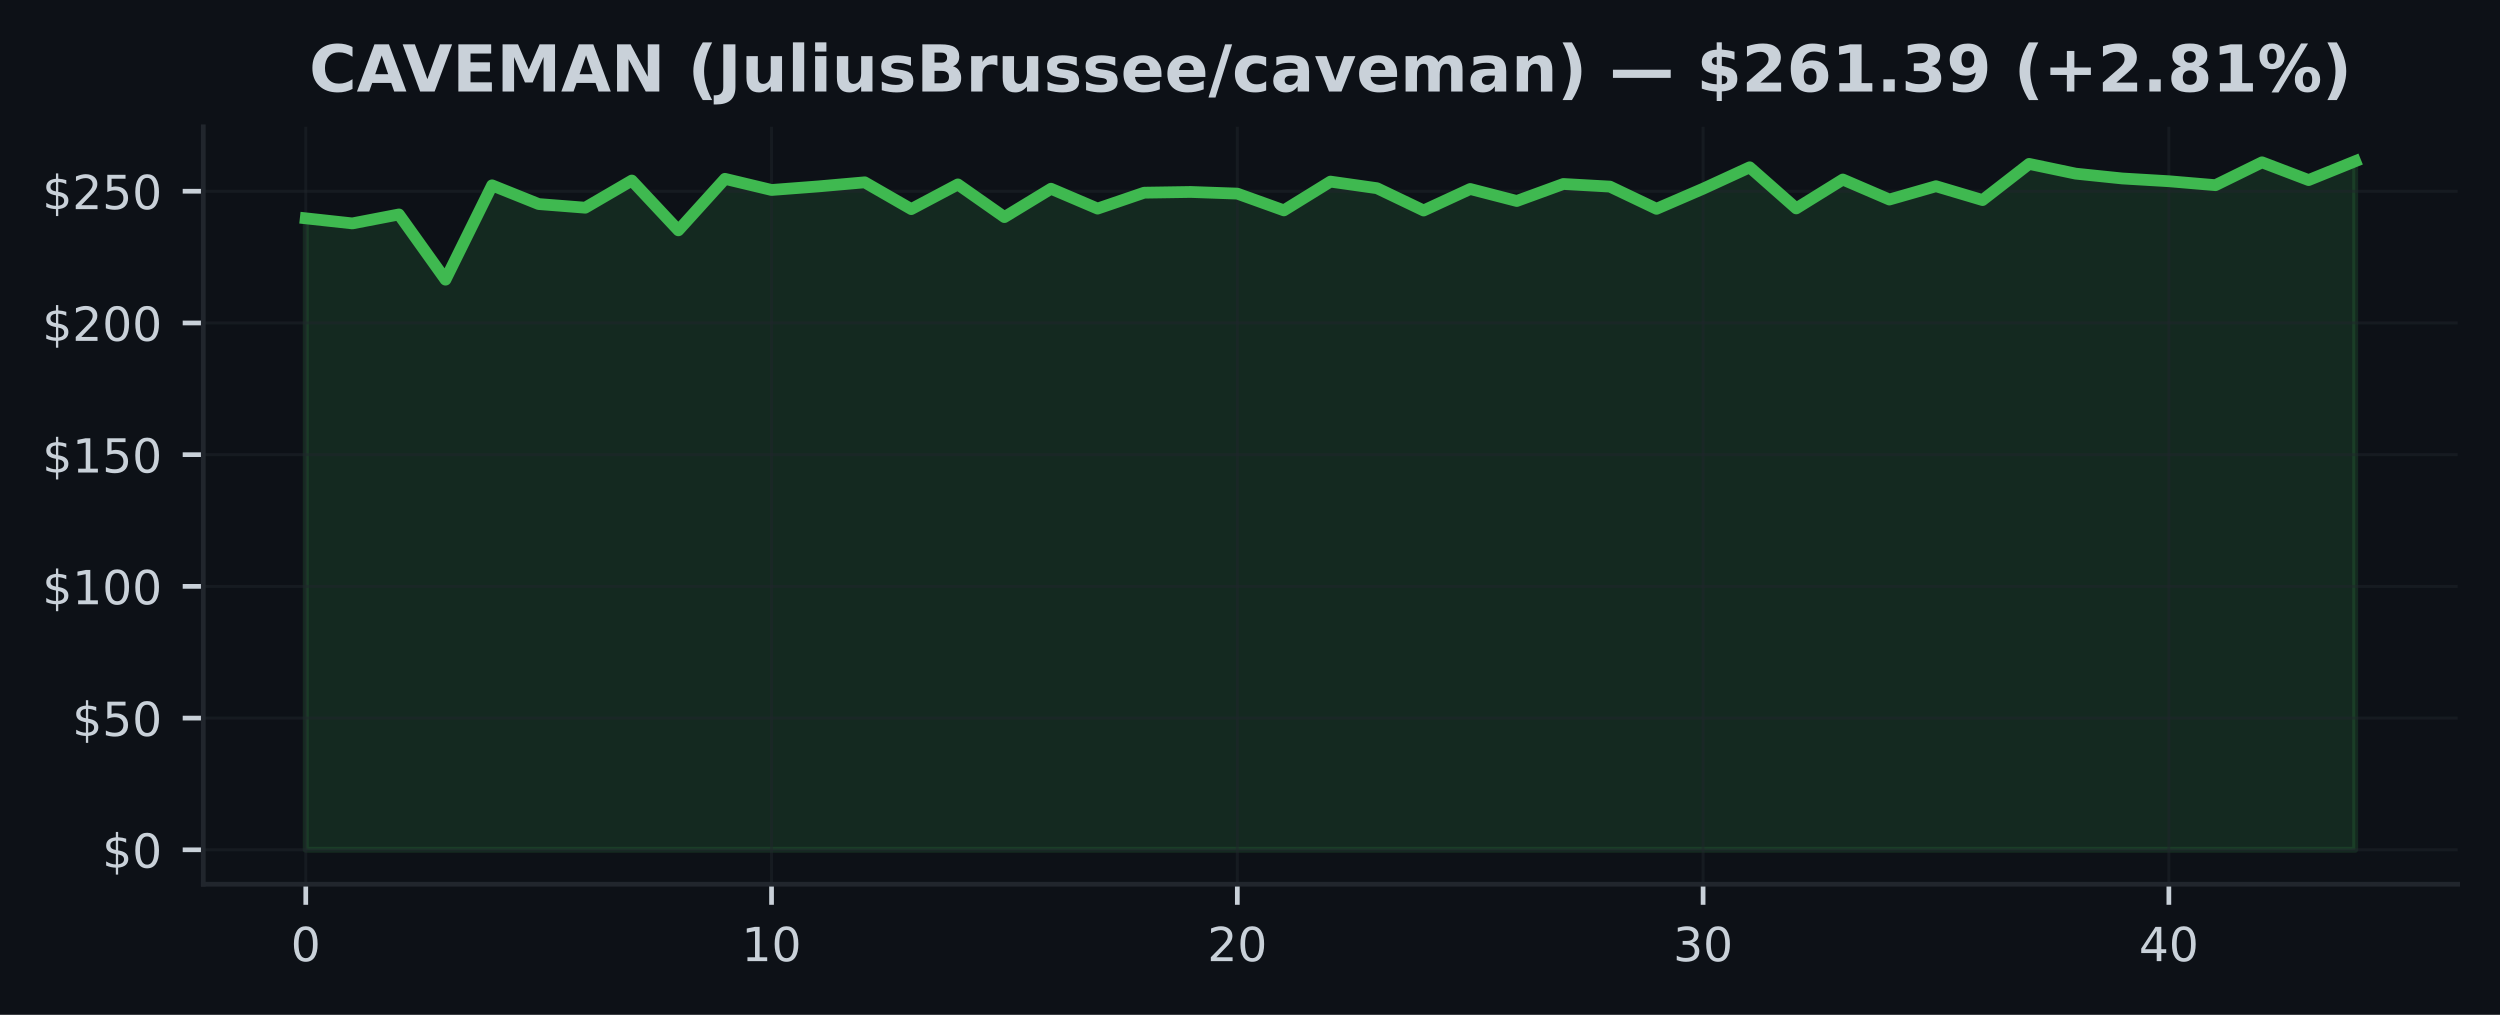
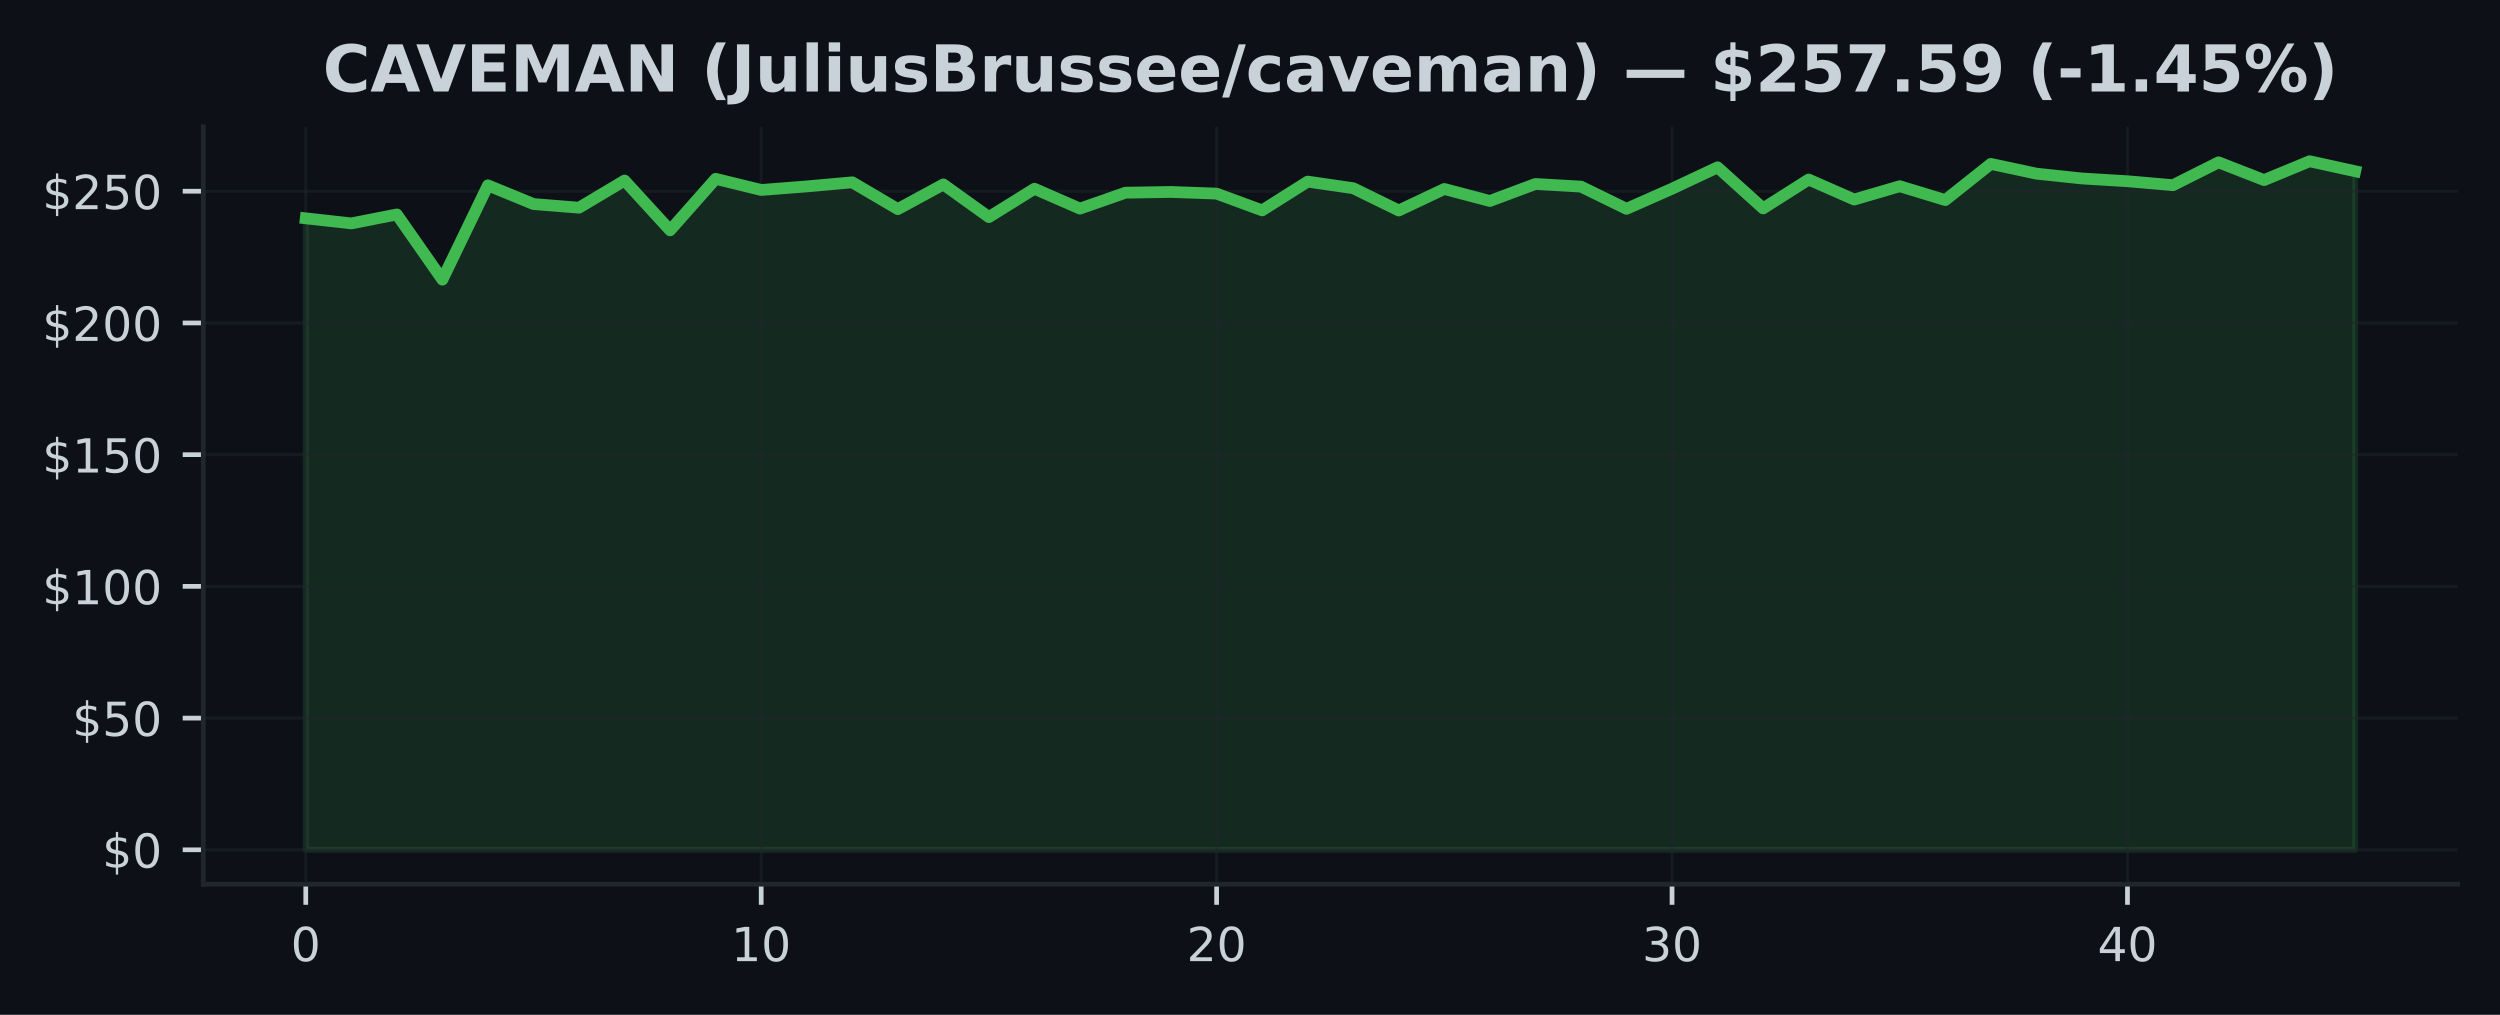
<svg xmlns="http://www.w3.org/2000/svg" xmlns:xlink="http://www.w3.org/1999/xlink" width="425pt" height="172.518pt" viewBox="0 0 425 172.518" version="1.1">
  <defs>
    <style type="text/css">*{stroke-linejoin: round; stroke-linecap: butt}</style>
  </defs>
  <g id="figure_1">
    <g id="patch_1">
      <path d="M 0 172.518  L 425 172.518  L 425 0  L 0 0  z " style="fill: #0d1117" />
    </g>
    <g id="axes_1">
      <g id="patch_2">
        <path d="M 34.56 150.318  L 417.8 150.318  L 417.8 21.558  L 34.56 21.558  z " style="fill: #0d1117" />
      </g>
      <g id="FillBetweenPolyCollection_1">
        <defs>
-           <path id="m20012e19f8" d="M 51.98 -28.053  L 51.98 -135.403  L 59.898 -134.539  L 67.816 -136.061  L 75.735 -124.978  L 83.653 -141.01  L 91.571 -137.83  L 99.489 -137.208  L 107.407 -141.825  L 115.325 -133.366  L 123.244 -142.116  L 131.162 -140.222  L 139.08 -140.826  L 146.998 -141.525  L 154.916 -136.97  L 162.835 -141.166  L 170.753 -135.614  L 178.671 -140.432  L 186.589 -137.056  L 194.507 -139.76  L 202.425 -139.886  L 210.344 -139.604  L 218.262 -136.756  L 226.18 -141.646  L 234.098 -140.522  L 242.016 -136.733  L 249.935 -140.392  L 257.853 -138.35  L 265.771 -141.243  L 273.689 -140.795  L 281.607 -137.02  L 289.525 -140.437  L 297.444 -144.077  L 305.362 -137.091  L 313.28 -141.999  L 321.198 -138.596  L 329.116 -140.862  L 337.035 -138.506  L 344.953 -144.655  L 352.871 -142.998  L 360.789 -142.179  L 368.707 -141.708  L 376.625 -141.037  L 384.544 -144.924  L 392.462 -141.905  L 400.38 -145.107  L 400.38 -28.053  L 400.38 -28.053  L 392.462 -28.053  L 384.544 -28.053  L 376.625 -28.053  L 368.707 -28.053  L 360.789 -28.053  L 352.871 -28.053  L 344.953 -28.053  L 337.035 -28.053  L 329.116 -28.053  L 321.198 -28.053  L 313.28 -28.053  L 305.362 -28.053  L 297.444 -28.053  L 289.525 -28.053  L 281.607 -28.053  L 273.689 -28.053  L 265.771 -28.053  L 257.853 -28.053  L 249.935 -28.053  L 242.016 -28.053  L 234.098 -28.053  L 226.18 -28.053  L 218.262 -28.053  L 210.344 -28.053  L 202.425 -28.053  L 194.507 -28.053  L 186.589 -28.053  L 178.671 -28.053  L 170.753 -28.053  L 162.835 -28.053  L 154.916 -28.053  L 146.998 -28.053  L 139.08 -28.053  L 131.162 -28.053  L 123.244 -28.053  L 115.325 -28.053  L 107.407 -28.053  L 99.489 -28.053  L 91.571 -28.053  L 83.653 -28.053  L 75.735 -28.053  L 67.816 -28.053  L 59.898 -28.053  L 51.98 -28.053  z " style="stroke: #3fb950; stroke-opacity: 0.15" />
+           <path id="m097dc424fa" d="M 51.98 -28.053  L 51.98 -135.403  L 59.722 -134.539  L 67.464 -136.061  L 75.207 -124.978  L 82.949 -141.01  L 90.691 -137.83  L 98.433 -137.208  L 106.176 -141.825  L 113.918 -133.366  L 121.66 -142.116  L 129.402 -140.222  L 137.144 -140.826  L 144.887 -141.525  L 152.629 -136.97  L 160.371 -141.166  L 168.113 -135.614  L 175.856 -140.432  L 183.598 -137.056  L 191.34 -139.76  L 199.082 -139.886  L 206.824 -139.604  L 214.567 -136.756  L 222.309 -141.646  L 230.051 -140.522  L 237.793 -136.733  L 245.536 -140.392  L 253.278 -138.35  L 261.02 -141.243  L 268.762 -140.795  L 276.504 -137.02  L 284.247 -140.437  L 291.989 -144.077  L 299.731 -137.091  L 307.473 -141.999  L 315.216 -138.596  L 322.958 -140.862  L 330.7 -138.506  L 338.442 -144.655  L 346.184 -142.998  L 353.927 -142.179  L 361.669 -141.708  L 369.411 -141.037  L 377.153 -144.924  L 384.896 -141.905  L 392.638 -145.107  L 400.38 -143.406  L 400.38 -28.053  L 400.38 -28.053  L 392.638 -28.053  L 384.896 -28.053  L 377.153 -28.053  L 369.411 -28.053  L 361.669 -28.053  L 353.927 -28.053  L 346.184 -28.053  L 338.442 -28.053  L 330.7 -28.053  L 322.958 -28.053  L 315.216 -28.053  L 307.473 -28.053  L 299.731 -28.053  L 291.989 -28.053  L 284.247 -28.053  L 276.504 -28.053  L 268.762 -28.053  L 261.02 -28.053  L 253.278 -28.053  L 245.536 -28.053  L 237.793 -28.053  L 230.051 -28.053  L 222.309 -28.053  L 214.567 -28.053  L 206.824 -28.053  L 199.082 -28.053  L 191.34 -28.053  L 183.598 -28.053  L 175.856 -28.053  L 168.113 -28.053  L 160.371 -28.053  L 152.629 -28.053  L 144.887 -28.053  L 137.144 -28.053  L 129.402 -28.053  L 121.66 -28.053  L 113.918 -28.053  L 106.176 -28.053  L 98.433 -28.053  L 90.691 -28.053  L 82.949 -28.053  L 75.207 -28.053  L 67.464 -28.053  L 59.722 -28.053  L 51.98 -28.053  z " style="stroke: #3fb950; stroke-opacity: 0.15" />
        </defs>
-         <g clip-path="url(#p1fd046f5cd)">
-           <use xlink:href="#m20012e19f8" x="0" y="172.518" style="fill: #3fb950; fill-opacity: 0.15; stroke: #3fb950; stroke-opacity: 0.15" />
+         <g clip-path="url(#p2024d1f5a7)">
+           <use xlink:href="#m097dc424fa" x="0" y="172.518" style="fill: #3fb950; fill-opacity: 0.15; stroke: #3fb950; stroke-opacity: 0.15" />
        </g>
      </g>
      <g id="matplotlib.axis_1">
        <g id="xtick_1">
          <g id="line2d_1">
-             <path d="M 51.98 150.318  L 51.98 21.558  " clip-path="url(#p1fd046f5cd)" style="fill: none; stroke: #21262d; stroke-opacity: 0.5; stroke-width: 0.5; stroke-linecap: square" />
+             <path d="M 51.98 150.318  L 51.98 21.558  " clip-path="url(#p2024d1f5a7)" style="fill: none; stroke: #21262d; stroke-opacity: 0.5; stroke-width: 0.5; stroke-linecap: square" />
          </g>
          <g id="line2d_2">
            <defs>
-               <path id="m793ccdd798" d="M 0 0  L 0 3.5  " style="stroke: #c9d1d9; stroke-width: 0.8" />
+               <path id="ma884e99dfb" d="M 0 0  L 0 3.5  " style="stroke: #c9d1d9; stroke-width: 0.8" />
            </defs>
            <g>
-               <use xlink:href="#m793ccdd798" x="51.98" y="150.318" style="fill: #c9d1d9; stroke: #c9d1d9; stroke-width: 0.8" />
+               <use xlink:href="#ma884e99dfb" x="51.98" y="150.318" style="fill: #c9d1d9; stroke: #c9d1d9; stroke-width: 0.8" />
            </g>
          </g>
          <g id="text_1">
            <g style="fill: #c9d1d9" transform="translate(49.435 163.3964) scale(0.08 -0.08)">
              <defs>
                <path id="DejaVuSans-13" d="M 2034 4250  Q 1547 4250 1301 3770  Q 1056 3291 1056 2328  Q 1056 1369 1301 889  Q 1547 409 2034 409  Q 2525 409 2770 889  Q 3016 1369 3016 2328  Q 3016 3291 2770 3770  Q 2525 4250 2034 4250  z M 2034 4750  Q 2819 4750 3233 4129  Q 3647 3509 3647 2328  Q 3647 1150 3233 529  Q 2819 -91 2034 -91  Q 1250 -91 836 529  Q 422 1150 422 2328  Q 422 3509 836 4129  Q 1250 4750 2034 4750  z " transform="scale(0.015625)" />
              </defs>
              <use xlink:href="#DejaVuSans-13" />
            </g>
          </g>
        </g>
        <g id="xtick_2">
          <g id="line2d_3">
-             <path d="M 131.162 150.318  L 131.162 21.558  " clip-path="url(#p1fd046f5cd)" style="fill: none; stroke: #21262d; stroke-opacity: 0.5; stroke-width: 0.5; stroke-linecap: square" />
+             <path d="M 129.402 150.318  L 129.402 21.558  " clip-path="url(#p2024d1f5a7)" style="fill: none; stroke: #21262d; stroke-opacity: 0.5; stroke-width: 0.5; stroke-linecap: square" />
          </g>
          <g id="line2d_4">
            <g>
-               <use xlink:href="#m793ccdd798" x="131.162" y="150.318" style="fill: #c9d1d9; stroke: #c9d1d9; stroke-width: 0.8" />
+               <use xlink:href="#ma884e99dfb" x="129.402" y="150.318" style="fill: #c9d1d9; stroke: #c9d1d9; stroke-width: 0.8" />
            </g>
          </g>
          <g id="text_2">
-             <g style="fill: #c9d1d9" transform="translate(126.0718 163.3964) scale(0.08 -0.08)">
+             <g style="fill: #c9d1d9" transform="translate(124.3122 163.3964) scale(0.08 -0.08)">
              <defs>
                <path id="DejaVuSans-14" d="M 794 531  L 1825 531  L 1825 4091  L 703 3866  L 703 4441  L 1819 4666  L 2450 4666  L 2450 531  L 3481 531  L 3481 0  L 794 0  L 794 531  z " transform="scale(0.015625)" />
              </defs>
              <use xlink:href="#DejaVuSans-14" />
              <use xlink:href="#DejaVuSans-13" transform="translate(63.625 0)" />
            </g>
          </g>
        </g>
        <g id="xtick_3">
          <g id="line2d_5">
-             <path d="M 210.344 150.318  L 210.344 21.558  " clip-path="url(#p1fd046f5cd)" style="fill: none; stroke: #21262d; stroke-opacity: 0.5; stroke-width: 0.5; stroke-linecap: square" />
+             <path d="M 206.824 150.318  L 206.824 21.558  " clip-path="url(#p2024d1f5a7)" style="fill: none; stroke: #21262d; stroke-opacity: 0.5; stroke-width: 0.5; stroke-linecap: square" />
          </g>
          <g id="line2d_6">
            <g>
-               <use xlink:href="#m793ccdd798" x="210.344" y="150.318" style="fill: #c9d1d9; stroke: #c9d1d9; stroke-width: 0.8" />
+               <use xlink:href="#ma884e99dfb" x="206.824" y="150.318" style="fill: #c9d1d9; stroke: #c9d1d9; stroke-width: 0.8" />
            </g>
          </g>
          <g id="text_3">
-             <g style="fill: #c9d1d9" transform="translate(205.2536 163.3964) scale(0.08 -0.08)">
+             <g style="fill: #c9d1d9" transform="translate(201.7344 163.3964) scale(0.08 -0.08)">
              <defs>
                <path id="DejaVuSans-15" d="M 1228 531  L 3431 531  L 3431 0  L 469 0  L 469 531  Q 828 903 1448 1529  Q 2069 2156 2228 2338  Q 2531 2678 2651 2914  Q 2772 3150 2772 3378  Q 2772 3750 2511 3984  Q 2250 4219 1831 4219  Q 1534 4219 1204 4116  Q 875 4013 500 3803  L 500 4441  Q 881 4594 1212 4672  Q 1544 4750 1819 4750  Q 2544 4750 2975 4387  Q 3406 4025 3406 3419  Q 3406 3131 3298 2873  Q 3191 2616 2906 2266  Q 2828 2175 2409 1742  Q 1991 1309 1228 531  z " transform="scale(0.015625)" />
              </defs>
              <use xlink:href="#DejaVuSans-15" />
              <use xlink:href="#DejaVuSans-13" transform="translate(63.625 0)" />
            </g>
          </g>
        </g>
        <g id="xtick_4">
          <g id="line2d_7">
-             <path d="M 289.525 150.318  L 289.525 21.558  " clip-path="url(#p1fd046f5cd)" style="fill: none; stroke: #21262d; stroke-opacity: 0.5; stroke-width: 0.5; stroke-linecap: square" />
+             <path d="M 284.247 150.318  L 284.247 21.558  " clip-path="url(#p2024d1f5a7)" style="fill: none; stroke: #21262d; stroke-opacity: 0.5; stroke-width: 0.5; stroke-linecap: square" />
          </g>
          <g id="line2d_8">
            <g>
-               <use xlink:href="#m793ccdd798" x="289.525" y="150.318" style="fill: #c9d1d9; stroke: #c9d1d9; stroke-width: 0.8" />
+               <use xlink:href="#ma884e99dfb" x="284.247" y="150.318" style="fill: #c9d1d9; stroke: #c9d1d9; stroke-width: 0.8" />
            </g>
          </g>
          <g id="text_4">
-             <g style="fill: #c9d1d9" transform="translate(284.4355 163.3964) scale(0.08 -0.08)">
+             <g style="fill: #c9d1d9" transform="translate(279.1567 163.3964) scale(0.08 -0.08)">
              <defs>
                <path id="DejaVuSans-16" d="M 2597 2516  Q 3050 2419 3304 2112  Q 3559 1806 3559 1356  Q 3559 666 3084 287  Q 2609 -91 1734 -91  Q 1441 -91 1130 -33  Q 819 25 488 141  L 488 750  Q 750 597 1062 519  Q 1375 441 1716 441  Q 2309 441 2620 675  Q 2931 909 2931 1356  Q 2931 1769 2642 2001  Q 2353 2234 1838 2234  L 1294 2234  L 1294 2753  L 1863 2753  Q 2328 2753 2575 2939  Q 2822 3125 2822 3475  Q 2822 3834 2567 4026  Q 2313 4219 1838 4219  Q 1578 4219 1281 4162  Q 984 4106 628 3988  L 628 4550  Q 988 4650 1302 4700  Q 1616 4750 1894 4750  Q 2613 4750 3031 4423  Q 3450 4097 3450 3541  Q 3450 3153 3228 2886  Q 3006 2619 2597 2516  z " transform="scale(0.015625)" />
              </defs>
              <use xlink:href="#DejaVuSans-16" />
              <use xlink:href="#DejaVuSans-13" transform="translate(63.625 0)" />
            </g>
          </g>
        </g>
        <g id="xtick_5">
          <g id="line2d_9">
-             <path d="M 368.707 150.318  L 368.707 21.558  " clip-path="url(#p1fd046f5cd)" style="fill: none; stroke: #21262d; stroke-opacity: 0.5; stroke-width: 0.5; stroke-linecap: square" />
+             <path d="M 361.669 150.318  L 361.669 21.558  " clip-path="url(#p2024d1f5a7)" style="fill: none; stroke: #21262d; stroke-opacity: 0.5; stroke-width: 0.5; stroke-linecap: square" />
          </g>
          <g id="line2d_10">
            <g>
-               <use xlink:href="#m793ccdd798" x="368.707" y="150.318" style="fill: #c9d1d9; stroke: #c9d1d9; stroke-width: 0.8" />
+               <use xlink:href="#ma884e99dfb" x="361.669" y="150.318" style="fill: #c9d1d9; stroke: #c9d1d9; stroke-width: 0.8" />
            </g>
          </g>
          <g id="text_5">
-             <g style="fill: #c9d1d9" transform="translate(363.6173 163.3964) scale(0.08 -0.08)">
+             <g style="fill: #c9d1d9" transform="translate(356.5789 163.3964) scale(0.08 -0.08)">
              <defs>
                <path id="DejaVuSans-17" d="M 2419 4116  L 825 1625  L 2419 1625  L 2419 4116  z M 2253 4666  L 3047 4666  L 3047 1625  L 3713 1625  L 3713 1100  L 3047 1100  L 3047 0  L 2419 0  L 2419 1100  L 313 1100  L 313 1709  L 2253 4666  z " transform="scale(0.015625)" />
              </defs>
              <use xlink:href="#DejaVuSans-17" />
              <use xlink:href="#DejaVuSans-13" transform="translate(63.625 0)" />
            </g>
          </g>
        </g>
      </g>
      <g id="matplotlib.axis_2">
        <g id="ytick_1">
          <g id="line2d_11">
-             <path d="M 34.56 144.466  L 417.8 144.466  " clip-path="url(#p1fd046f5cd)" style="fill: none; stroke: #21262d; stroke-opacity: 0.5; stroke-width: 0.5; stroke-linecap: square" />
+             <path d="M 34.56 144.466  L 417.8 144.466  " clip-path="url(#p2024d1f5a7)" style="fill: none; stroke: #21262d; stroke-opacity: 0.5; stroke-width: 0.5; stroke-linecap: square" />
          </g>
          <g id="line2d_12">
            <defs>
-               <path id="m3a63eb8afb" d="M 0 0  L -3.5 0  " style="stroke: #c9d1d9; stroke-width: 0.8" />
+               <path id="md0e902fedd" d="M 0 0  L -3.5 0  " style="stroke: #c9d1d9; stroke-width: 0.8" />
            </defs>
            <g>
-               <use xlink:href="#m3a63eb8afb" x="34.56" y="144.466" style="fill: #c9d1d9; stroke: #c9d1d9; stroke-width: 0.8" />
+               <use xlink:href="#md0e902fedd" x="34.56" y="144.466" style="fill: #c9d1d9; stroke: #c9d1d9; stroke-width: 0.8" />
            </g>
          </g>
          <g id="text_6">
            <g style="fill: #c9d1d9" transform="translate(17.38 147.5049) scale(0.08 -0.08)">
              <defs>
                <path id="DejaVuSans-7" d="M 2163 -941  L 1850 -941  L 1847 0  Q 1519 6 1191 76  Q 863 147 531 288  L 531 850  Q 850 650 1176 548  Q 1503 447 1850 444  L 1850 1869  Q 1159 1981 845 2250  Q 531 2519 531 2988  Q 531 3497 872 3790  Q 1213 4084 1850 4128  L 1850 4863  L 2163 4863  L 2163 4138  Q 2453 4125 2725 4076  Q 2997 4028 3256 3944  L 3256 3397  Q 2997 3528 2723 3600  Q 2450 3672 2163 3684  L 2163 2350  Q 2872 2241 3206 1959  Q 3541 1678 3541 1191  Q 3541 663 3186 358  Q 2831 53 2163 6  L 2163 -941  z M 1850 2406  L 1850 3688  Q 1488 3647 1297 3481  Q 1106 3316 1106 3041  Q 1106 2772 1282 2622  Q 1459 2472 1850 2406  z M 2163 1806  L 2163 453  Q 2559 506 2761 678  Q 2963 850 2963 1131  Q 2963 1406 2770 1568  Q 2578 1731 2163 1806  z " transform="scale(0.015625)" />
              </defs>
              <use xlink:href="#DejaVuSans-7" />
              <use xlink:href="#DejaVuSans-13" transform="translate(63.625 0)" />
            </g>
          </g>
        </g>
        <g id="ytick_2">
          <g id="line2d_13">
-             <path d="M 34.56 122.075  L 417.8 122.075  " clip-path="url(#p1fd046f5cd)" style="fill: none; stroke: #21262d; stroke-opacity: 0.5; stroke-width: 0.5; stroke-linecap: square" />
+             <path d="M 34.56 122.075  L 417.8 122.075  " clip-path="url(#p2024d1f5a7)" style="fill: none; stroke: #21262d; stroke-opacity: 0.5; stroke-width: 0.5; stroke-linecap: square" />
          </g>
          <g id="line2d_14">
            <g>
-               <use xlink:href="#m3a63eb8afb" x="34.56" y="122.075" style="fill: #c9d1d9; stroke: #c9d1d9; stroke-width: 0.8" />
+               <use xlink:href="#md0e902fedd" x="34.56" y="122.075" style="fill: #c9d1d9; stroke: #c9d1d9; stroke-width: 0.8" />
            </g>
          </g>
          <g id="text_7">
            <g style="fill: #c9d1d9" transform="translate(12.29 125.1141) scale(0.08 -0.08)">
              <defs>
                <path id="DejaVuSans-18" d="M 691 4666  L 3169 4666  L 3169 4134  L 1269 4134  L 1269 2991  Q 1406 3038 1543 3061  Q 1681 3084 1819 3084  Q 2600 3084 3056 2656  Q 3513 2228 3513 1497  Q 3513 744 3044 326  Q 2575 -91 1722 -91  Q 1428 -91 1123 -41  Q 819 9 494 109  L 494 744  Q 775 591 1075 516  Q 1375 441 1709 441  Q 2250 441 2565 725  Q 2881 1009 2881 1497  Q 2881 1984 2565 2268  Q 2250 2553 1709 2553  Q 1456 2553 1204 2497  Q 953 2441 691 2322  L 691 4666  z " transform="scale(0.015625)" />
              </defs>
              <use xlink:href="#DejaVuSans-7" />
              <use xlink:href="#DejaVuSans-18" transform="translate(63.625 0)" />
              <use xlink:href="#DejaVuSans-13" transform="translate(127.25 0)" />
            </g>
          </g>
        </g>
        <g id="ytick_3">
          <g id="line2d_15">
-             <path d="M 34.56 99.684  L 417.8 99.684  " clip-path="url(#p1fd046f5cd)" style="fill: none; stroke: #21262d; stroke-opacity: 0.5; stroke-width: 0.5; stroke-linecap: square" />
+             <path d="M 34.56 99.684  L 417.8 99.684  " clip-path="url(#p2024d1f5a7)" style="fill: none; stroke: #21262d; stroke-opacity: 0.5; stroke-width: 0.5; stroke-linecap: square" />
          </g>
          <g id="line2d_16">
            <g>
-               <use xlink:href="#m3a63eb8afb" x="34.56" y="99.684" style="fill: #c9d1d9; stroke: #c9d1d9; stroke-width: 0.8" />
+               <use xlink:href="#md0e902fedd" x="34.56" y="99.684" style="fill: #c9d1d9; stroke: #c9d1d9; stroke-width: 0.8" />
            </g>
          </g>
          <g id="text_8">
            <g style="fill: #c9d1d9" transform="translate(7.2 102.7234) scale(0.08 -0.08)">
              <use xlink:href="#DejaVuSans-7" />
              <use xlink:href="#DejaVuSans-14" transform="translate(63.625 0)" />
              <use xlink:href="#DejaVuSans-13" transform="translate(127.25 0)" />
              <use xlink:href="#DejaVuSans-13" transform="translate(190.875 0)" />
            </g>
          </g>
        </g>
        <g id="ytick_4">
          <g id="line2d_17">
-             <path d="M 34.56 77.293  L 417.8 77.293  " clip-path="url(#p1fd046f5cd)" style="fill: none; stroke: #21262d; stroke-opacity: 0.5; stroke-width: 0.5; stroke-linecap: square" />
+             <path d="M 34.56 77.293  L 417.8 77.293  " clip-path="url(#p2024d1f5a7)" style="fill: none; stroke: #21262d; stroke-opacity: 0.5; stroke-width: 0.5; stroke-linecap: square" />
          </g>
          <g id="line2d_18">
            <g>
-               <use xlink:href="#m3a63eb8afb" x="34.56" y="77.293" style="fill: #c9d1d9; stroke: #c9d1d9; stroke-width: 0.8" />
+               <use xlink:href="#md0e902fedd" x="34.56" y="77.293" style="fill: #c9d1d9; stroke: #c9d1d9; stroke-width: 0.8" />
            </g>
          </g>
          <g id="text_9">
            <g style="fill: #c9d1d9" transform="translate(7.2 80.33257) scale(0.08 -0.08)">
              <use xlink:href="#DejaVuSans-7" />
              <use xlink:href="#DejaVuSans-14" transform="translate(63.625 0)" />
              <use xlink:href="#DejaVuSans-18" transform="translate(127.25 0)" />
              <use xlink:href="#DejaVuSans-13" transform="translate(190.875 0)" />
            </g>
          </g>
        </g>
        <g id="ytick_5">
          <g id="line2d_19">
-             <path d="M 34.56 54.902  L 417.8 54.902  " clip-path="url(#p1fd046f5cd)" style="fill: none; stroke: #21262d; stroke-opacity: 0.5; stroke-width: 0.5; stroke-linecap: square" />
+             <path d="M 34.56 54.902  L 417.8 54.902  " clip-path="url(#p2024d1f5a7)" style="fill: none; stroke: #21262d; stroke-opacity: 0.5; stroke-width: 0.5; stroke-linecap: square" />
          </g>
          <g id="line2d_20">
            <g>
-               <use xlink:href="#m3a63eb8afb" x="34.56" y="54.902" style="fill: #c9d1d9; stroke: #c9d1d9; stroke-width: 0.8" />
+               <use xlink:href="#md0e902fedd" x="34.56" y="54.902" style="fill: #c9d1d9; stroke: #c9d1d9; stroke-width: 0.8" />
            </g>
          </g>
          <g id="text_10">
            <g style="fill: #c9d1d9" transform="translate(7.2 57.94179) scale(0.08 -0.08)">
              <use xlink:href="#DejaVuSans-7" />
              <use xlink:href="#DejaVuSans-15" transform="translate(63.625 0)" />
              <use xlink:href="#DejaVuSans-13" transform="translate(127.25 0)" />
              <use xlink:href="#DejaVuSans-13" transform="translate(190.875 0)" />
            </g>
          </g>
        </g>
        <g id="ytick_6">
          <g id="line2d_21">
-             <path d="M 34.56 32.512  L 417.8 32.512  " clip-path="url(#p1fd046f5cd)" style="fill: none; stroke: #21262d; stroke-opacity: 0.5; stroke-width: 0.5; stroke-linecap: square" />
+             <path d="M 34.56 32.512  L 417.8 32.512  " clip-path="url(#p2024d1f5a7)" style="fill: none; stroke: #21262d; stroke-opacity: 0.5; stroke-width: 0.5; stroke-linecap: square" />
          </g>
          <g id="line2d_22">
            <g>
-               <use xlink:href="#m3a63eb8afb" x="34.56" y="32.512" style="fill: #c9d1d9; stroke: #c9d1d9; stroke-width: 0.8" />
+               <use xlink:href="#md0e902fedd" x="34.56" y="32.512" style="fill: #c9d1d9; stroke: #c9d1d9; stroke-width: 0.8" />
            </g>
          </g>
          <g id="text_11">
            <g style="fill: #c9d1d9" transform="translate(7.2 35.551) scale(0.08 -0.08)">
              <use xlink:href="#DejaVuSans-7" />
              <use xlink:href="#DejaVuSans-15" transform="translate(63.625 0)" />
              <use xlink:href="#DejaVuSans-18" transform="translate(127.25 0)" />
              <use xlink:href="#DejaVuSans-13" transform="translate(190.875 0)" />
            </g>
          </g>
        </g>
      </g>
      <g id="line2d_23">
-         <path d="M 51.98 37.115  L 59.898 37.979  L 67.816 36.457  L 75.735 47.54  L 83.653 31.509  L 91.571 34.688  L 99.489 35.31  L 107.407 30.693  L 115.325 39.153  L 123.244 30.402  L 131.162 32.297  L 139.08 31.692  L 146.998 30.994  L 154.916 35.548  L 162.835 31.352  L 170.753 36.905  L 178.671 32.086  L 186.589 35.463  L 194.507 32.758  L 202.425 32.633  L 210.344 32.915  L 218.262 35.763  L 226.18 30.873  L 234.098 31.997  L 242.016 35.785  L 249.935 32.127  L 257.853 34.169  L 265.771 31.276  L 273.689 31.723  L 281.607 35.499  L 289.525 32.082  L 297.444 28.441  L 305.362 35.427  L 313.28 30.519  L 321.198 33.922  L 329.116 31.656  L 337.035 34.012  L 344.953 27.863  L 352.871 29.52  L 360.789 30.34  L 368.707 30.81  L 376.625 31.482  L 384.544 27.595  L 392.462 30.613  L 400.38 27.411  " clip-path="url(#p1fd046f5cd)" style="fill: none; stroke: #3fb950; stroke-width: 2; stroke-linecap: square" />
+         <path d="M 51.98 37.115  L 59.722 37.979  L 67.464 36.457  L 75.207 47.54  L 82.949 31.509  L 90.691 34.688  L 98.433 35.31  L 106.176 30.693  L 113.918 39.153  L 121.66 30.402  L 129.402 32.297  L 137.144 31.692  L 144.887 30.994  L 152.629 35.548  L 160.371 31.352  L 168.113 36.905  L 175.856 32.086  L 183.598 35.463  L 191.34 32.758  L 199.082 32.633  L 206.824 32.915  L 214.567 35.763  L 222.309 30.873  L 230.051 31.997  L 237.793 35.785  L 245.536 32.127  L 253.278 34.169  L 261.02 31.276  L 268.762 31.723  L 276.504 35.499  L 284.247 32.082  L 291.989 28.441  L 299.731 35.427  L 307.473 30.519  L 315.216 33.922  L 322.958 31.656  L 330.7 34.012  L 338.442 27.863  L 346.184 29.52  L 353.927 30.34  L 361.669 30.81  L 369.411 31.482  L 377.153 27.595  L 384.896 30.613  L 392.638 27.411  L 400.38 29.113  " clip-path="url(#p2024d1f5a7)" style="fill: none; stroke: #3fb950; stroke-width: 2; stroke-linecap: square" />
      </g>
      <g id="patch_3">
        <path d="M 34.56 150.318  L 34.56 21.558  " style="fill: none; stroke: #21262d; stroke-width: 0.8; stroke-linejoin: miter; stroke-linecap: square" />
      </g>
      <g id="patch_4">
        <path d="M 34.56 150.318  L 417.8 150.318  " style="fill: none; stroke: #21262d; stroke-width: 0.8; stroke-linejoin: miter; stroke-linecap: square" />
      </g>
      <g id="text_12">
-         <g style="fill: #c9d1d9" transform="translate(52.55703 15.55828) scale(0.11 -0.11)">
+         <g style="fill: #c9d1d9" transform="translate(54.88336 15.55828) scale(0.11 -0.11)">
          <defs>
            <path id="DejaVuSans-Bold-26" d="M 4288 256  Q 3956 84 3597 -3  Q 3238 -91 2847 -91  Q 1681 -91 1000 561  Q 319 1213 319 2328  Q 319 3447 1000 4098  Q 1681 4750 2847 4750  Q 3238 4750 3597 4662  Q 3956 4575 4288 4403  L 4288 3438  Q 3953 3666 3628 3772  Q 3303 3878 2944 3878  Q 2300 3878 1931 3465  Q 1563 3053 1563 2328  Q 1563 1606 1931 1193  Q 2300 781 2944 781  Q 3303 781 3628 887  Q 3953 994 4288 1222  L 4288 256  z " transform="scale(0.015625)" />
            <path id="DejaVuSans-Bold-24" d="M 3419 850  L 1538 850  L 1241 0  L 31 0  L 1759 4666  L 3194 4666  L 4922 0  L 3713 0  L 3419 850  z M 1838 1716  L 3116 1716  L 2478 3572  L 1838 1716  z " transform="scale(0.015625)" />
            <path id="DejaVuSans-Bold-39" d="M 31 4666  L 1241 4666  L 2478 1222  L 3713 4666  L 4922 4666  L 3194 0  L 1759 0  L 31 4666  z " transform="scale(0.015625)" />
            <path id="DejaVuSans-Bold-28" d="M 588 4666  L 3834 4666  L 3834 3756  L 1791 3756  L 1791 2888  L 3713 2888  L 3713 1978  L 1791 1978  L 1791 909  L 3903 909  L 3903 0  L 588 0  L 588 4666  z " transform="scale(0.015625)" />
            <path id="DejaVuSans-Bold-30" d="M 588 4666  L 2119 4666  L 3181 2169  L 4250 4666  L 5778 4666  L 5778 0  L 4641 0  L 4641 3413  L 3566 897  L 2803 897  L 1728 3413  L 1728 0  L 588 0  L 588 4666  z " transform="scale(0.015625)" />
            <path id="DejaVuSans-Bold-31" d="M 588 4666  L 1931 4666  L 3628 1466  L 3628 4666  L 4769 4666  L 4769 0  L 3425 0  L 1728 3200  L 1728 0  L 588 0  L 588 4666  z " transform="scale(0.015625)" />
            <path id="DejaVuSans-Bold-3" transform="scale(0.015625)" />
            <path id="DejaVuSans-Bold-b" d="M 2413 -844  L 1484 -844  Q 1006 -72 778 623  Q 550 1319 550 2003  Q 550 2688 779 3389  Q 1009 4091 1484 4856  L 2413 4856  Q 2013 4116 1813 3408  Q 1613 2700 1613 2009  Q 1613 1319 1811 609  Q 2009 -100 2413 -844  z " transform="scale(0.015625)" />
            <path id="DejaVuSans-Bold-2d" d="M 588 4666  L 1791 4666  L 1791 453  Q 1791 -419 1317 -850  Q 844 -1281 -116 -1281  L -359 -1281  L -359 -372  L -172 -372  Q 203 -372 395 -162  Q 588 47 588 453  L 588 4666  z " transform="scale(0.015625)" />
            <path id="DejaVuSans-Bold-58" d="M 500 1363  L 500 3500  L 1625 3500  L 1625 3150  Q 1625 2866 1622 2436  Q 1619 2006 1619 1863  Q 1619 1441 1641 1255  Q 1663 1069 1716 984  Q 1784 875 1895 815  Q 2006 756 2150 756  Q 2500 756 2700 1025  Q 2900 1294 2900 1772  L 2900 3500  L 4019 3500  L 4019 0  L 2900 0  L 2900 506  Q 2647 200 2364 54  Q 2081 -91 1741 -91  Q 1134 -91 817 281  Q 500 653 500 1363  z " transform="scale(0.015625)" />
            <path id="DejaVuSans-Bold-4f" d="M 538 4863  L 1656 4863  L 1656 0  L 538 0  L 538 4863  z " transform="scale(0.015625)" />
            <path id="DejaVuSans-Bold-4c" d="M 538 3500  L 1656 3500  L 1656 0  L 538 0  L 538 3500  z M 538 4863  L 1656 4863  L 1656 3950  L 538 3950  L 538 4863  z " transform="scale(0.015625)" />
            <path id="DejaVuSans-Bold-56" d="M 3272 3391  L 3272 2541  Q 2913 2691 2578 2766  Q 2244 2841 1947 2841  Q 1628 2841 1473 2761  Q 1319 2681 1319 2516  Q 1319 2381 1436 2309  Q 1553 2238 1856 2203  L 2053 2175  Q 2913 2066 3209 1816  Q 3506 1566 3506 1031  Q 3506 472 3093 190  Q 2681 -91 1863 -91  Q 1516 -91 1145 -36  Q 775 19 384 128  L 384 978  Q 719 816 1070 734  Q 1422 653 1784 653  Q 2113 653 2278 743  Q 2444 834 2444 1013  Q 2444 1163 2330 1236  Q 2216 1309 1875 1350  L 1678 1375  Q 931 1469 631 1722  Q 331 1975 331 2491  Q 331 3047 712 3315  Q 1094 3584 1881 3584  Q 2191 3584 2531 3537  Q 2872 3491 3272 3391  z " transform="scale(0.015625)" />
            <path id="DejaVuSans-Bold-25" d="M 2456 2859  Q 2741 2859 2887 2984  Q 3034 3109 3034 3353  Q 3034 3594 2887 3720  Q 2741 3847 2456 3847  L 1791 3847  L 1791 2859  L 2456 2859  z M 2497 819  Q 2859 819 3042 972  Q 3225 1125 3225 1434  Q 3225 1738 3044 1889  Q 2863 2041 2497 2041  L 1791 2041  L 1791 819  L 2497 819  z M 3616 2497  Q 4003 2384 4215 2081  Q 4428 1778 4428 1338  Q 4428 663 3972 331  Q 3516 0 2584 0  L 588 0  L 588 4666  L 2394 4666  Q 3366 4666 3802 4372  Q 4238 4078 4238 3431  Q 4238 3091 4078 2852  Q 3919 2613 3616 2497  z " transform="scale(0.015625)" />
            <path id="DejaVuSans-Bold-55" d="M 3138 2547  Q 2991 2616 2845 2648  Q 2700 2681 2553 2681  Q 2122 2681 1889 2404  Q 1656 2128 1656 1613  L 1656 0  L 538 0  L 538 3500  L 1656 3500  L 1656 2925  Q 1872 3269 2151 3426  Q 2431 3584 2822 3584  Q 2878 3584 2943 3579  Q 3009 3575 3134 3559  L 3138 2547  z " transform="scale(0.015625)" />
            <path id="DejaVuSans-Bold-48" d="M 4031 1759  L 4031 1441  L 1416 1441  Q 1456 1047 1700 850  Q 1944 653 2381 653  Q 2734 653 3104 758  Q 3475 863 3866 1075  L 3866 213  Q 3469 63 3072 -14  Q 2675 -91 2278 -91  Q 1328 -91 801 392  Q 275 875 275 1747  Q 275 2603 792 3093  Q 1309 3584 2216 3584  Q 3041 3584 3536 3087  Q 4031 2591 4031 1759  z M 2881 2131  Q 2881 2450 2695 2645  Q 2509 2841 2209 2841  Q 1884 2841 1681 2658  Q 1478 2475 1428 2131  L 2881 2131  z " transform="scale(0.015625)" />
            <path id="DejaVuSans-Bold-12" d="M 1644 4666  L 2338 4666  L 691 -594  L 0 -594  L 1644 4666  z " transform="scale(0.015625)" />
            <path id="DejaVuSans-Bold-46" d="M 3366 3391  L 3366 2478  Q 3138 2634 2908 2709  Q 2678 2784 2431 2784  Q 1963 2784 1702 2511  Q 1441 2238 1441 1747  Q 1441 1256 1702 982  Q 1963 709 2431 709  Q 2694 709 2930 787  Q 3166 866 3366 1019  L 3366 103  Q 3103 6 2833 -42  Q 2563 -91 2291 -91  Q 1344 -91 809 395  Q 275 881 275 1747  Q 275 2613 809 3098  Q 1344 3584 2291 3584  Q 2566 3584 2833 3536  Q 3100 3488 3366 3391  z " transform="scale(0.015625)" />
            <path id="DejaVuSans-Bold-44" d="M 2106 1575  Q 1756 1575 1579 1456  Q 1403 1338 1403 1106  Q 1403 894 1545 773  Q 1688 653 1941 653  Q 2256 653 2472 879  Q 2688 1106 2688 1447  L 2688 1575  L 2106 1575  z M 3816 1997  L 3816 0  L 2688 0  L 2688 519  Q 2463 200 2181 54  Q 1900 -91 1497 -91  Q 953 -91 614 226  Q 275 544 275 1050  Q 275 1666 698 1953  Q 1122 2241 2028 2241  L 2688 2241  L 2688 2328  Q 2688 2594 2478 2717  Q 2269 2841 1825 2841  Q 1466 2841 1156 2769  Q 847 2697 581 2553  L 581 3406  Q 941 3494 1303 3539  Q 1666 3584 2028 3584  Q 2975 3584 3395 3211  Q 3816 2838 3816 1997  z " transform="scale(0.015625)" />
            <path id="DejaVuSans-Bold-59" d="M 97 3500  L 1216 3500  L 2088 1081  L 2956 3500  L 4078 3500  L 2700 0  L 1472 0  L 97 3500  z " transform="scale(0.015625)" />
            <path id="DejaVuSans-Bold-50" d="M 3781 2919  Q 3994 3244 4286 3414  Q 4578 3584 4928 3584  Q 5531 3584 5847 3212  Q 6163 2841 6163 2131  L 6163 0  L 5038 0  L 5038 1825  Q 5041 1866 5042 1909  Q 5044 1953 5044 2034  Q 5044 2406 4934 2573  Q 4825 2741 4581 2741  Q 4263 2741 4089 2478  Q 3916 2216 3909 1719  L 3909 0  L 2784 0  L 2784 1825  Q 2784 2406 2684 2573  Q 2584 2741 2328 2741  Q 2006 2741 1831 2477  Q 1656 2213 1656 1722  L 1656 0  L 531 0  L 531 3500  L 1656 3500  L 1656 2988  Q 1863 3284 2130 3434  Q 2397 3584 2719 3584  Q 3081 3584 3359 3409  Q 3638 3234 3781 2919  z " transform="scale(0.015625)" />
            <path id="DejaVuSans-Bold-51" d="M 4056 2131  L 4056 0  L 2931 0  L 2931 347  L 2931 1631  Q 2931 2084 2911 2256  Q 2891 2428 2841 2509  Q 2775 2619 2662 2680  Q 2550 2741 2406 2741  Q 2056 2741 1856 2470  Q 1656 2200 1656 1722  L 1656 0  L 538 0  L 538 3500  L 1656 3500  L 1656 2988  Q 1909 3294 2193 3439  Q 2478 3584 2822 3584  Q 3428 3584 3742 3212  Q 4056 2841 4056 2131  z " transform="scale(0.015625)" />
            <path id="DejaVuSans-Bold-c" d="M 513 -844  Q 913 -100 1113 609  Q 1313 1319 1313 2009  Q 1313 2700 1113 3408  Q 913 4116 513 4856  L 1441 4856  Q 1916 4091 2145 3389  Q 2375 2688 2375 2003  Q 2375 1319 2147 623  Q 1919 -72 1441 -844  L 513 -844  z " transform="scale(0.015625)" />
            <path id="DejaVuSans-Bold-af6" d="M 344 2156  L 6056 2156  L 6056 1350  L 344 1350  L 344 2156  z " transform="scale(0.015625)" />
            <path id="DejaVuSans-Bold-7" d="M 2484 -941  L 1978 -941  L 1975 0  Q 1584 16 1218 87  Q 853 159 506 288  L 506 1106  Q 866 922 1233 823  Q 1600 725 1978 713  L 1978 1684  L 1875 1703  Q 1128 1834 814 2115  Q 500 2397 500 2925  Q 500 3484 883 3798  Q 1266 4113 1975 4141  L 1978 4863  L 2484 4863  L 2484 4153  Q 2797 4128 3109 4075  Q 3422 4022 3738 3938  L 3738 3144  Q 3425 3275 3112 3348  Q 2800 3422 2484 3438  L 2484 2541  L 2584 2522  Q 3378 2397 3698 2105  Q 4019 1813 4019 1241  Q 4019 666 3637 358  Q 3256 50 2484 6  L 2484 -941  z M 1978 2613  L 1978 3428  Q 1756 3416 1623 3308  Q 1491 3200 1491 3034  Q 1491 2850 1612 2745  Q 1734 2641 1978 2613  z M 2484 1594  L 2484 725  Q 2756 728 2892 831  Q 3028 934 3028 1141  Q 3028 1353 2903 1458  Q 2778 1563 2484 1594  z " transform="scale(0.015625)" />
            <path id="DejaVuSans-Bold-15" d="M 1844 884  L 3897 884  L 3897 0  L 506 0  L 506 884  L 2209 2388  Q 2438 2594 2547 2791  Q 2656 2988 2656 3200  Q 2656 3528 2436 3728  Q 2216 3928 1850 3928  Q 1569 3928 1234 3808  Q 900 3688 519 3450  L 519 4475  Q 925 4609 1322 4679  Q 1719 4750 2100 4750  Q 2938 4750 3402 4381  Q 3866 4013 3866 3353  Q 3866 2972 3669 2642  Q 3472 2313 2841 1759  L 1844 884  z " transform="scale(0.015625)" />
-             <path id="DejaVuSans-Bold-19" d="M 2316 2303  Q 2000 2303 1842 2098  Q 1684 1894 1684 1484  Q 1684 1075 1842 870  Q 2000 666 2316 666  Q 2634 666 2792 870  Q 2950 1075 2950 1484  Q 2950 1894 2792 2098  Q 2634 2303 2316 2303  z M 3803 4544  L 3803 3681  Q 3506 3822 3243 3889  Q 2981 3956 2731 3956  Q 2194 3956 1894 3657  Q 1594 3359 1544 2772  Q 1750 2925 1990 3001  Q 2231 3078 2516 3078  Q 3231 3078 3670 2659  Q 4109 2241 4109 1563  Q 4109 813 3618 361  Q 3128 -91 2303 -91  Q 1394 -91 895 523  Q 397 1138 397 2266  Q 397 3422 980 4083  Q 1563 4744 2578 4744  Q 2900 4744 3203 4694  Q 3506 4644 3803 4544  z " transform="scale(0.015625)" />
+             <path id="DejaVuSans-Bold-18" d="M 678 4666  L 3669 4666  L 3669 3781  L 1638 3781  L 1638 3059  Q 1775 3097 1914 3117  Q 2053 3138 2203 3138  Q 3056 3138 3531 2711  Q 4006 2284 4006 1522  Q 4006 766 3489 337  Q 2972 -91 2053 -91  Q 1656 -91 1267 -14  Q 878 63 494 219  L 494 1166  Q 875 947 1217 837  Q 1559 728 1863 728  Q 2300 728 2551 942  Q 2803 1156 2803 1522  Q 2803 1891 2551 2103  Q 2300 2316 1863 2316  Q 1603 2316 1309 2248  Q 1016 2181 678 2041  L 678 4666  z " transform="scale(0.015625)" />
+             <path id="DejaVuSans-Bold-1a" d="M 428 4666  L 3944 4666  L 3944 3988  L 2125 0  L 953 0  L 2675 3781  L 428 3781  L 428 4666  z " transform="scale(0.015625)" />
+             <path id="DejaVuSans-Bold-11" d="M 653 1209  L 1778 1209  L 1778 0  L 653 0  L 653 1209  z " transform="scale(0.015625)" />
+             <path id="DejaVuSans-Bold-1c" d="M 641 103  L 641 966  Q 928 831 1190 764  Q 1453 697 1709 697  Q 2247 697 2547 995  Q 2847 1294 2900 1881  Q 2688 1725 2447 1647  Q 2206 1569 1925 1569  Q 1209 1569 770 1986  Q 331 2403 331 3084  Q 331 3838 820 4291  Q 1309 4744 2131 4744  Q 3044 4744 3544 4128  Q 4044 3513 4044 2388  Q 4044 1231 3459 570  Q 2875 -91 1856 -91  Q 1528 -91 1228 -42  Q 928 6 641 103  z M 2125 2350  Q 2441 2350 2600 2554  Q 2759 2759 2759 3169  Q 2759 3575 2600 3781  Q 2441 3988 2125 3988  Q 1809 3988 1650 3781  Q 1491 3575 1491 3169  Q 1491 2759 1650 2554  Q 1809 2350 2125 2350  z " transform="scale(0.015625)" />
+             <path id="DejaVuSans-Bold-10" d="M 347 2297  L 2309 2297  L 2309 1388  L 347 1388  L 347 2297  z " transform="scale(0.015625)" />
            <path id="DejaVuSans-Bold-14" d="M 750 831  L 1813 831  L 1813 3847  L 722 3622  L 722 4441  L 1806 4666  L 2950 4666  L 2950 831  L 4013 831  L 4013 0  L 750 0  L 750 831  z " transform="scale(0.015625)" />
-             <path id="DejaVuSans-Bold-11" d="M 653 1209  L 1778 1209  L 1778 0  L 653 0  L 653 1209  z " transform="scale(0.015625)" />
-             <path id="DejaVuSans-Bold-16" d="M 2981 2516  Q 3453 2394 3698 2092  Q 3944 1791 3944 1325  Q 3944 631 3412 270  Q 2881 -91 1863 -91  Q 1503 -91 1142 -33  Q 781 25 428 141  L 428 1069  Q 766 900 1098 814  Q 1431 728 1753 728  Q 2231 728 2486 893  Q 2741 1059 2741 1369  Q 2741 1688 2480 1852  Q 2219 2016 1709 2016  L 1228 2016  L 1228 2791  L 1734 2791  Q 2188 2791 2409 2933  Q 2631 3075 2631 3366  Q 2631 3634 2415 3781  Q 2200 3928 1806 3928  Q 1516 3928 1219 3862  Q 922 3797 628 3669  L 628 4550  Q 984 4650 1334 4700  Q 1684 4750 2022 4750  Q 2931 4750 3382 4451  Q 3834 4153 3834 3553  Q 3834 3144 3618 2883  Q 3403 2622 2981 2516  z " transform="scale(0.015625)" />
-             <path id="DejaVuSans-Bold-1c" d="M 641 103  L 641 966  Q 928 831 1190 764  Q 1453 697 1709 697  Q 2247 697 2547 995  Q 2847 1294 2900 1881  Q 2688 1725 2447 1647  Q 2206 1569 1925 1569  Q 1209 1569 770 1986  Q 331 2403 331 3084  Q 331 3838 820 4291  Q 1309 4744 2131 4744  Q 3044 4744 3544 4128  Q 4044 3513 4044 2388  Q 4044 1231 3459 570  Q 2875 -91 1856 -91  Q 1528 -91 1228 -42  Q 928 6 641 103  z M 2125 2350  Q 2441 2350 2600 2554  Q 2759 2759 2759 3169  Q 2759 3575 2600 3781  Q 2441 3988 2125 3988  Q 1809 3988 1650 3781  Q 1491 3575 1491 3169  Q 1491 2759 1650 2554  Q 1809 2350 2125 2350  z " transform="scale(0.015625)" />
-             <path id="DejaVuSans-Bold-e" d="M 3053 4013  L 3053 2375  L 4684 2375  L 4684 1638  L 3053 1638  L 3053 0  L 2309 0  L 2309 1638  L 678 1638  L 678 2375  L 2309 2375  L 2309 4013  L 3053 4013  z " transform="scale(0.015625)" />
-             <path id="DejaVuSans-Bold-1b" d="M 2228 2088  Q 1891 2088 1709 1903  Q 1528 1719 1528 1375  Q 1528 1031 1709 848  Q 1891 666 2228 666  Q 2563 666 2741 848  Q 2919 1031 2919 1375  Q 2919 1722 2741 1905  Q 2563 2088 2228 2088  z M 1350 2484  Q 925 2613 709 2878  Q 494 3144 494 3541  Q 494 4131 934 4440  Q 1375 4750 2228 4750  Q 3075 4750 3515 4442  Q 3956 4134 3956 3541  Q 3956 3144 3739 2878  Q 3522 2613 3097 2484  Q 3572 2353 3814 2058  Q 4056 1763 4056 1313  Q 4056 619 3595 264  Q 3134 -91 2228 -91  Q 1319 -91 855 264  Q 391 619 391 1313  Q 391 1763 633 2058  Q 875 2353 1350 2484  z M 1631 3419  Q 1631 3141 1786 2991  Q 1941 2841 2228 2841  Q 2509 2841 2662 2991  Q 2816 3141 2816 3419  Q 2816 3697 2662 3845  Q 2509 3994 2228 3994  Q 1941 3994 1786 3844  Q 1631 3694 1631 3419  z " transform="scale(0.015625)" />
+             <path id="DejaVuSans-Bold-17" d="M 2356 3675  L 1038 1722  L 2356 1722  L 2356 3675  z M 2156 4666  L 3494 4666  L 3494 1722  L 4159 1722  L 4159 850  L 3494 850  L 3494 0  L 2356 0  L 2356 850  L 288 850  L 288 1881  L 2156 4666  z " transform="scale(0.015625)" />
            <path id="DejaVuSans-Bold-8" d="M 4959 1925  Q 4738 1925 4616 1733  Q 4494 1541 4494 1184  Q 4494 825 4614 633  Q 4734 441 4959 441  Q 5184 441 5303 633  Q 5422 825 5422 1184  Q 5422 1541 5301 1733  Q 5181 1925 4959 1925  z M 4959 2450  Q 5541 2450 5875 2112  Q 6209 1775 6209 1184  Q 6209 594 5875 251  Q 5541 -91 4959 -91  Q 4378 -91 4042 251  Q 3706 594 3706 1184  Q 3706 1772 4042 2111  Q 4378 2450 4959 2450  z M 2094 -91  L 1403 -91  L 4319 4750  L 5013 4750  L 2094 -91  z M 1453 4750  Q 2034 4750 2367 4411  Q 2700 4072 2700 3481  Q 2700 2891 2367 2550  Q 2034 2209 1453 2209  Q 872 2209 539 2550  Q 206 2891 206 3481  Q 206 4072 539 4411  Q 872 4750 1453 4750  z M 1453 4225  Q 1228 4225 1106 4031  Q 984 3838 984 3481  Q 984 3122 1106 2926  Q 1228 2731 1453 2731  Q 1678 2731 1798 2926  Q 1919 3122 1919 3481  Q 1919 3838 1797 4031  Q 1675 4225 1453 4225  z " transform="scale(0.015625)" />
          </defs>
          <use xlink:href="#DejaVuSans-Bold-26" />
          <use xlink:href="#DejaVuSans-Bold-24" transform="translate(73.39062 0)" />
          <use xlink:href="#DejaVuSans-Bold-39" transform="translate(144 0)" />
          <use xlink:href="#DejaVuSans-Bold-28" transform="translate(221.3906 0)" />
          <use xlink:href="#DejaVuSans-Bold-30" transform="translate(289.7031 0)" />
          <use xlink:href="#DejaVuSans-Bold-24" transform="translate(389.2188 0)" />
          <use xlink:href="#DejaVuSans-Bold-31" transform="translate(466.6094 0)" />
          <use xlink:href="#DejaVuSans-Bold-3" transform="translate(550.2969 0)" />
          <use xlink:href="#DejaVuSans-Bold-b" transform="translate(585.1094 0)" />
          <use xlink:href="#DejaVuSans-Bold-2d" transform="translate(630.8125 0)" />
          <use xlink:href="#DejaVuSans-Bold-58" transform="translate(668.0156 0)" />
          <use xlink:href="#DejaVuSans-Bold-4f" transform="translate(739.2031 0)" />
          <use xlink:href="#DejaVuSans-Bold-4c" transform="translate(773.4844 0)" />
          <use xlink:href="#DejaVuSans-Bold-58" transform="translate(807.7656 0)" />
          <use xlink:href="#DejaVuSans-Bold-56" transform="translate(878.9531 0)" />
          <use xlink:href="#DejaVuSans-Bold-25" transform="translate(938.4688 0)" />
          <use xlink:href="#DejaVuSans-Bold-55" transform="translate(1014.688 0)" />
          <use xlink:href="#DejaVuSans-Bold-58" transform="translate(1064 0)" />
          <use xlink:href="#DejaVuSans-Bold-56" transform="translate(1135.188 0)" />
          <use xlink:href="#DejaVuSans-Bold-56" transform="translate(1194.703 0)" />
          <use xlink:href="#DejaVuSans-Bold-48" transform="translate(1254.219 0)" />
          <use xlink:href="#DejaVuSans-Bold-48" transform="translate(1322.047 0)" />
          <use xlink:href="#DejaVuSans-Bold-12" transform="translate(1389.875 0)" />
          <use xlink:href="#DejaVuSans-Bold-46" transform="translate(1426.406 0)" />
          <use xlink:href="#DejaVuSans-Bold-44" transform="translate(1485.688 0)" />
          <use xlink:href="#DejaVuSans-Bold-59" transform="translate(1553.172 0)" />
          <use xlink:href="#DejaVuSans-Bold-48" transform="translate(1618.359 0)" />
          <use xlink:href="#DejaVuSans-Bold-50" transform="translate(1686.188 0)" />
          <use xlink:href="#DejaVuSans-Bold-44" transform="translate(1790.391 0)" />
          <use xlink:href="#DejaVuSans-Bold-51" transform="translate(1857.875 0)" />
          <use xlink:href="#DejaVuSans-Bold-c" transform="translate(1929.062 0)" />
          <use xlink:href="#DejaVuSans-Bold-3" transform="translate(1974.766 0)" />
          <use xlink:href="#DejaVuSans-Bold-af6" transform="translate(2009.578 0)" />
          <use xlink:href="#DejaVuSans-Bold-3" transform="translate(2109.578 0)" />
          <use xlink:href="#DejaVuSans-Bold-7" transform="translate(2144.391 0)" />
          <use xlink:href="#DejaVuSans-Bold-15" transform="translate(2213.969 0)" />
-           <use xlink:href="#DejaVuSans-Bold-19" transform="translate(2283.547 0)" />
-           <use xlink:href="#DejaVuSans-Bold-14" transform="translate(2353.125 0)" />
+           <use xlink:href="#DejaVuSans-Bold-18" transform="translate(2283.547 0)" />
+           <use xlink:href="#DejaVuSans-Bold-1a" transform="translate(2353.125 0)" />
          <use xlink:href="#DejaVuSans-Bold-11" transform="translate(2422.703 0)" />
-           <use xlink:href="#DejaVuSans-Bold-16" transform="translate(2460.688 0)" />
+           <use xlink:href="#DejaVuSans-Bold-18" transform="translate(2460.688 0)" />
          <use xlink:href="#DejaVuSans-Bold-1c" transform="translate(2530.266 0)" />
          <use xlink:href="#DejaVuSans-Bold-3" transform="translate(2599.844 0)" />
          <use xlink:href="#DejaVuSans-Bold-b" transform="translate(2634.656 0)" />
-           <use xlink:href="#DejaVuSans-Bold-e" transform="translate(2680.359 0)" />
-           <use xlink:href="#DejaVuSans-Bold-15" transform="translate(2764.156 0)" />
-           <use xlink:href="#DejaVuSans-Bold-11" transform="translate(2833.734 0)" />
-           <use xlink:href="#DejaVuSans-Bold-1b" transform="translate(2871.719 0)" />
-           <use xlink:href="#DejaVuSans-Bold-14" transform="translate(2941.297 0)" />
-           <use xlink:href="#DejaVuSans-Bold-8" transform="translate(3010.875 0)" />
-           <use xlink:href="#DejaVuSans-Bold-c" transform="translate(3111.078 0)" />
+           <use xlink:href="#DejaVuSans-Bold-10" transform="translate(2680.359 0)" />
+           <use xlink:href="#DejaVuSans-Bold-14" transform="translate(2721.859 0)" />
+           <use xlink:href="#DejaVuSans-Bold-11" transform="translate(2791.438 0)" />
+           <use xlink:href="#DejaVuSans-Bold-17" transform="translate(2829.422 0)" />
+           <use xlink:href="#DejaVuSans-Bold-18" transform="translate(2899 0)" />
+           <use xlink:href="#DejaVuSans-Bold-8" transform="translate(2968.578 0)" />
+           <use xlink:href="#DejaVuSans-Bold-c" transform="translate(3068.781 0)" />
        </g>
      </g>
    </g>
  </g>
  <defs>
-     <clipPath id="p1fd046f5cd">
+     <clipPath id="p2024d1f5a7">
      <rect x="34.56" y="21.558" width="383.24" height="128.76" />
    </clipPath>
  </defs>
</svg>
